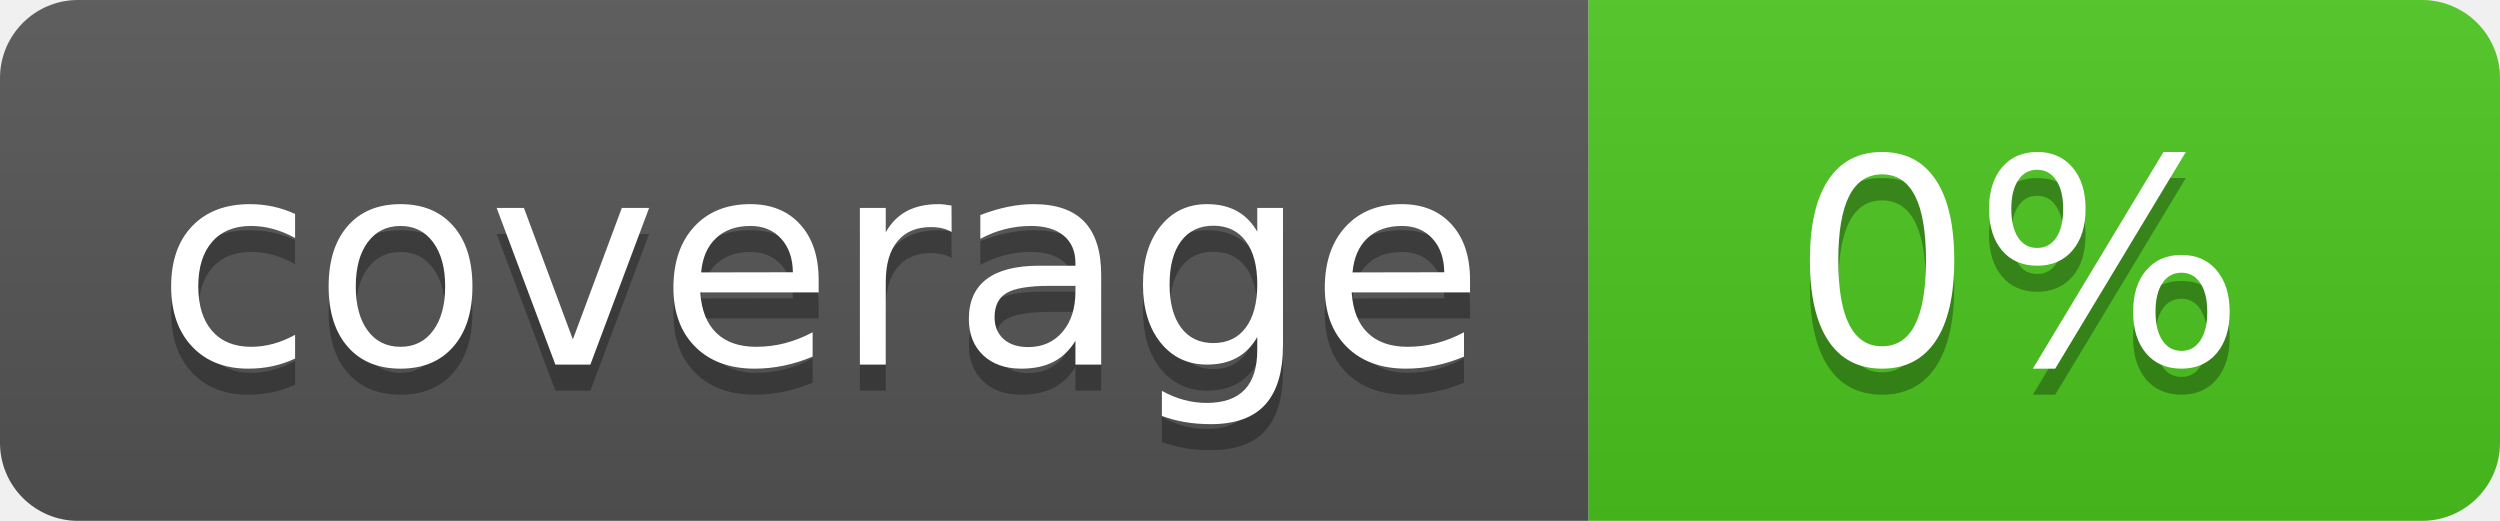
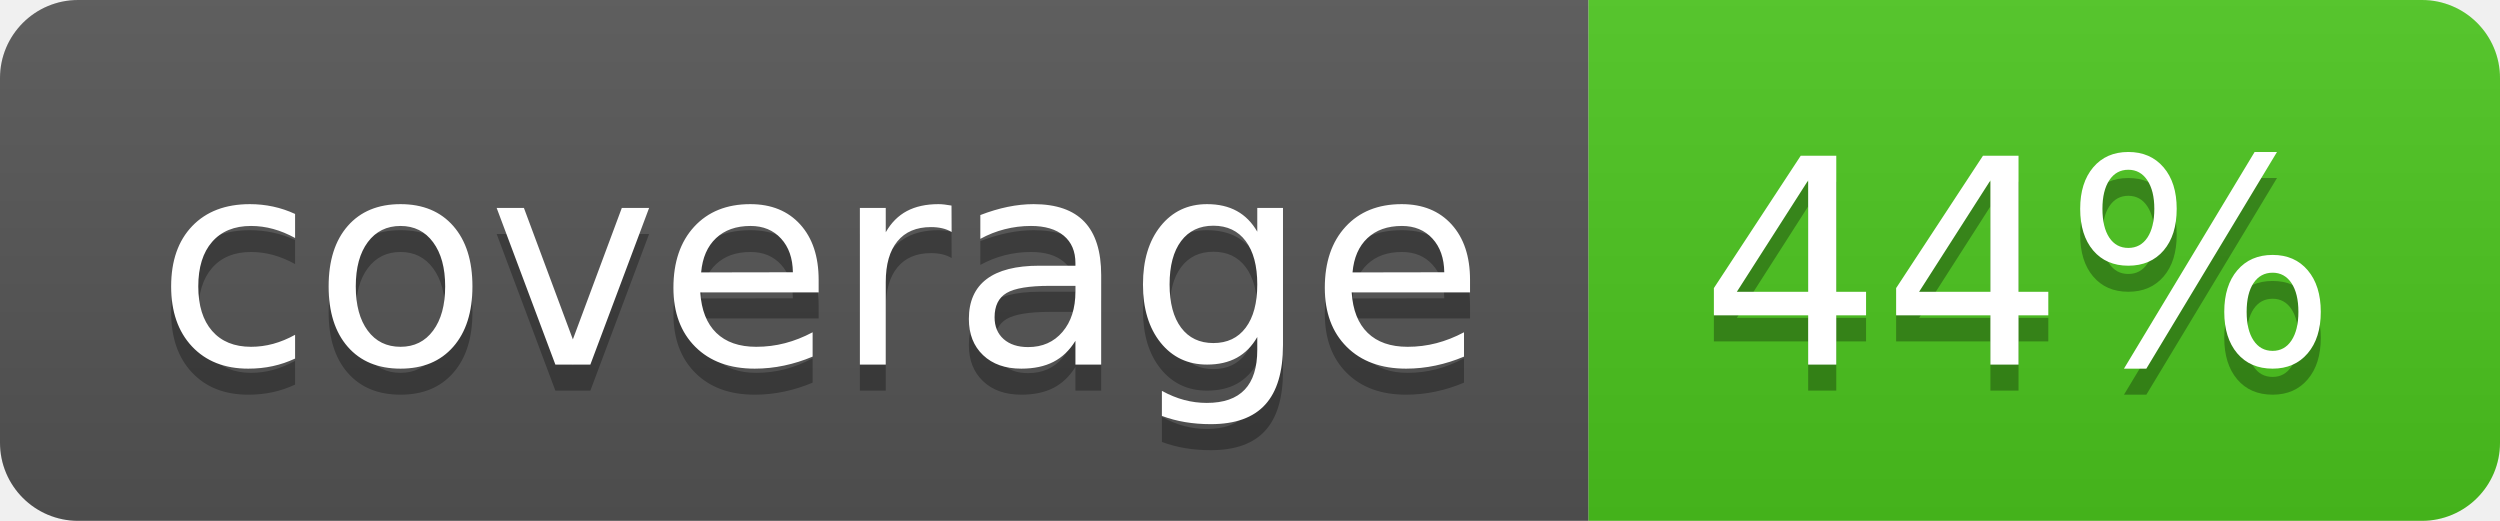
<svg xmlns="http://www.w3.org/2000/svg" width="96" height="20">
  <linearGradient id="b" x2="0" y2="100%">
    <stop offset="0" stop-color="#bbb" stop-opacity=".1" />
    <stop offset="1" stop-opacity=".1" />
  </linearGradient>
  <clipPath id="a">
    <rect width="96" height="20" rx="3" fill="#fff" />
  </clipPath>
  <g clip-path="url(#a)">
    <path fill="#555" d="M0 0h61v20H0z" />
    <path fill="#4CC61E" d="M61 0h35v20H61z" />
    <path fill="url(#b)" d="M0 0h96v20H0z" />
  </g>
  <g fill="#fff" text-anchor="middle" font-family="DejaVu Sans,Verdana,Geneva,sans-serif" font-size="110">
    <text x="315" y="150" fill="#010101" fill-opacity=".3" transform="scale(.1)" textLength="510">coverage</text>
    <text x="315" y="140" transform="scale(.1)" textLength="510">coverage</text>
-     <text x="775" y="150" fill="#010101" fill-opacity=".3" transform="scale(.1)" textLength="250">0%</text>
-     <text x="775" y="140" transform="scale(.1)" textLength="250">0%</text>
+     <text x="775" y="150" fill="#010101" fill-opacity=".3" transform="scale(.1)" textLength="250">44%</text>
+     <text x="775" y="140" transform="scale(.1)" textLength="250">44%</text>
  </g>
</svg>
